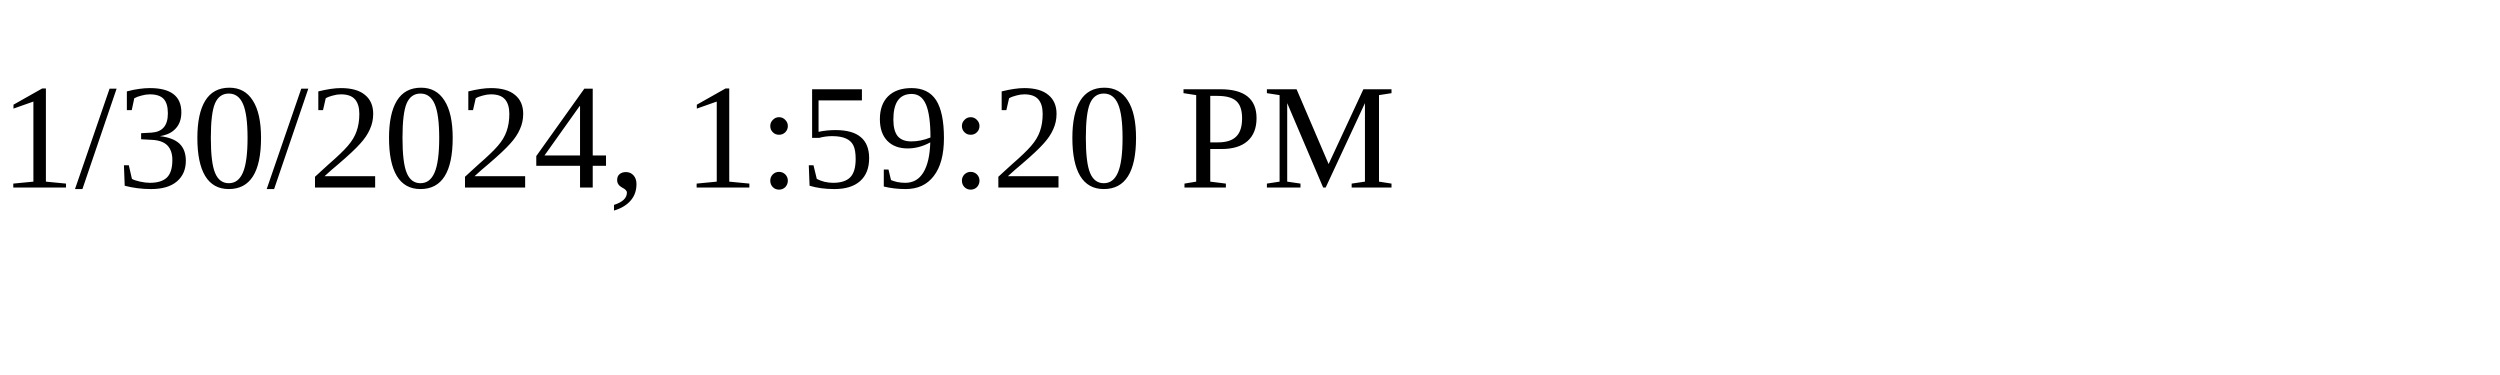
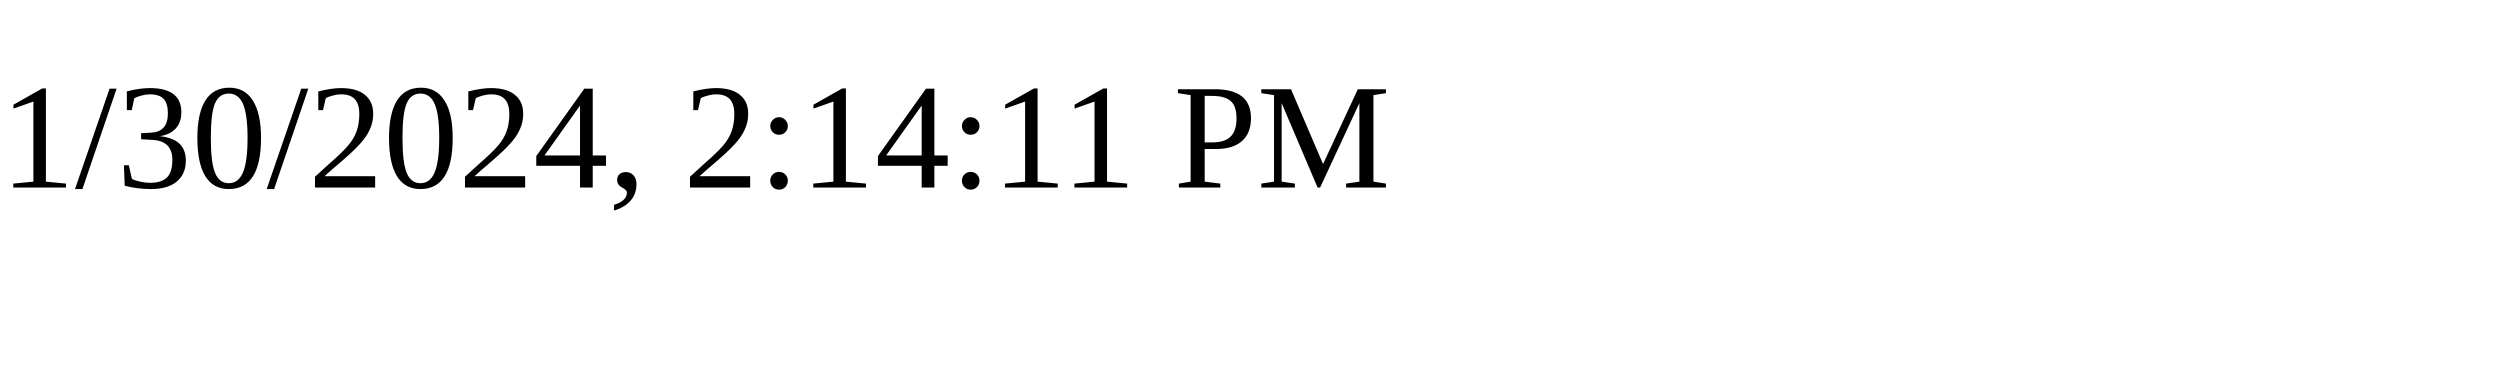
<svg xmlns="http://www.w3.org/2000/svg" height="30" width="200">
-   <text x="0" y="15">1/30/2024, 1:59:20 PM</text>
+   <text x="0" y="15">1/30/2024, 2:14:11 PM</text>
</svg>
